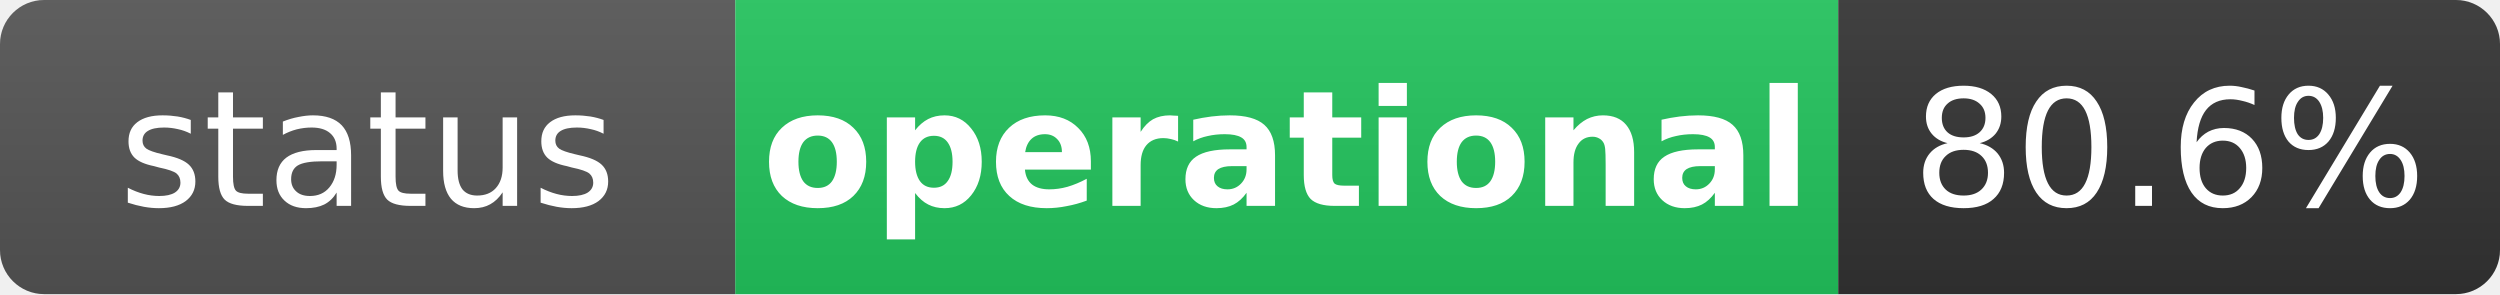
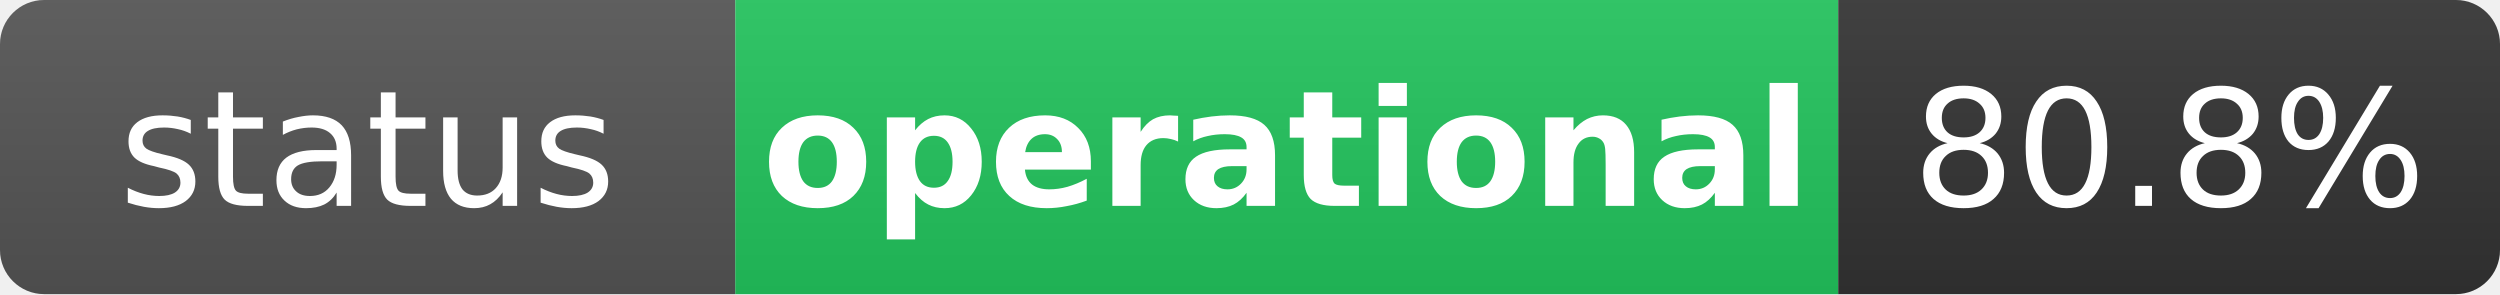
<svg xmlns="http://www.w3.org/2000/svg" width="170" height="20" role="img" aria-label="status: operational">
  <linearGradient id="s" x2="0" y2="100%">
    <stop offset="0" stop-color="#bbb" stop-opacity=".1" />
    <stop offset="1" stop-opacity=".1" />
  </linearGradient>
  <clipPath id="r">
    <rect width="170" height="20" rx="3" fill="#fff" />
  </clipPath>
  <g clip-path="url(#r)">
    <rect width="50" height="20" fill="#555" />
    <rect x="50" width="75" height="20" fill="#22c55e" />
    <rect x="125" width="45" height="20" fill="#333" />
    <rect width="170" height="20" fill="url(#s)" />
  </g>
  <g fill="#fff" text-anchor="middle" font-family="Verdana,Geneva,DejaVu Sans,sans-serif" text-rendering="geometricPrecision" font-size="11">
    <text x="25" y="14" fill="#fff">status</text>
    <text x="87.5" y="14" fill="#fff" font-weight="bold">operational</text>
-     <text x="147.5" y="14" fill="#fff">80.6%</text>
+     <text x="147.5" y="14" fill="#fff">80.8%</text>
  </g>
</svg>
